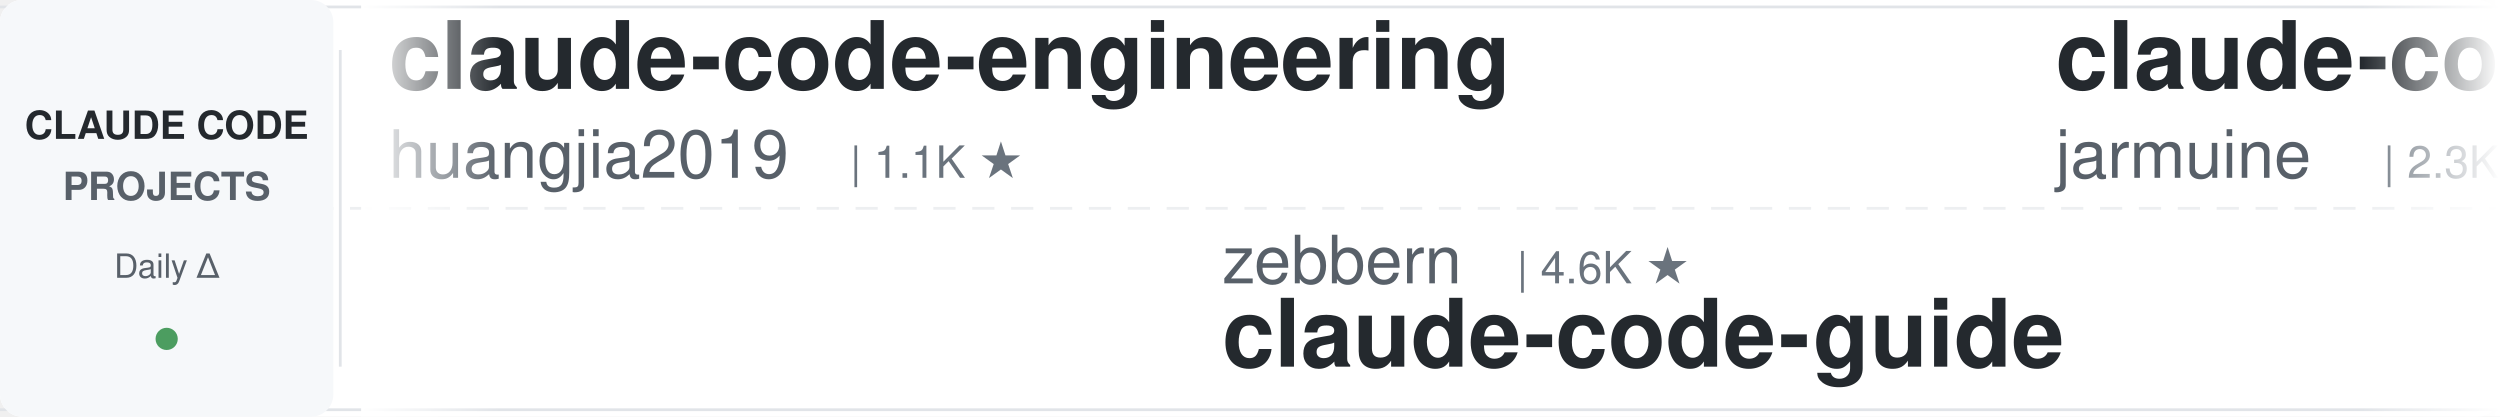
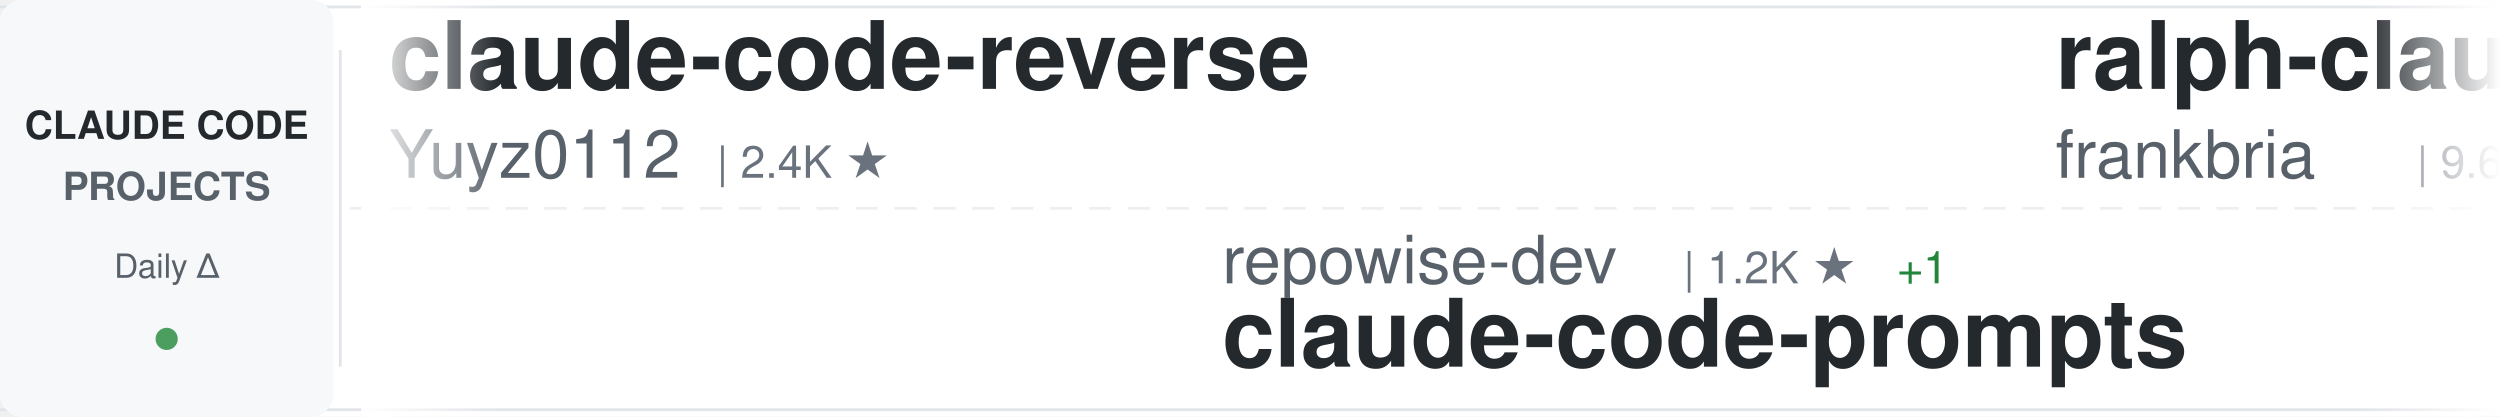
<svg xmlns="http://www.w3.org/2000/svg" width="900" height="150">
  <defs>
    <linearGradient id="awesomeLeftFade" x1="0%" y1="0%" x2="100%" y2="0%">
      <stop offset="0%" style="stop-color:#ffffff;stop-opacity:1" />
      <stop offset="100%" style="stop-color:#ffffff;stop-opacity:0" />
    </linearGradient>
    <linearGradient id="awesomeRightFade" x1="0%" y1="0%" x2="100%" y2="0%">
      <stop offset="0%" style="stop-color:#ffffff;stop-opacity:0" />
      <stop offset="100%" style="stop-color:#ffffff;stop-opacity:1" />
    </linearGradient>
  </defs>
  <rect width="900" height="150" fill="#ffffff" rx="8" />
  <rect x="0" y="2" width="900" height="1" fill="#e1e4e8" />
  <rect x="0" y="147" width="900" height="1" fill="#e1e4e8" />
  <line x1="0" y1="75" x2="900" y2="75" stroke="#e1e4e8" stroke-width="1" stroke-dasharray="8 6" opacity="0.6" />
  <rect x="0" y="0" width="120" height="150" fill="#f6f8fa" rx="8" />
  <text x="60" y="50" font-family="-apple-system, BlinkMacSystemFont, 'Segoe UI', Helvetica, Arial, sans-serif" font-size="14" font-weight="600" fill="#24292e" text-anchor="middle">CLAUDE CODE</text>
  <text x="60" y="72" font-family="-apple-system, BlinkMacSystemFont, 'Segoe UI', Helvetica, Arial, sans-serif" font-size="14" font-weight="600" fill="#586069" text-anchor="middle">PROJECTS</text>
  <text x="60" y="100" font-family="-apple-system, BlinkMacSystemFont, 'Segoe UI', Helvetica, Arial, sans-serif" font-size="12" font-weight="500" fill="#586069" text-anchor="middle">Daily Δ</text>
  <circle cx="60" cy="122" r="4" fill="#22863a" opacity="0.8" />
  <rect x="122" y="18" width="1" height="114" fill="#e1e4e8" />
  <clipPath id="awesomeTickerClip">
    <rect x="130" y="0" width="770" height="150" />
  </clipPath>
  <g clip-path="url(#awesomeTickerClip)">
    <g id="awesomeTickerItems">
      <animateTransform attributeName="transform" attributeType="XML" type="translate" from="0 0" to="-3000 0" dur="54s" repeatCount="indefinite" />
      <g transform="translate(0, 0)">
-         <text x="140" y="32" font-family="-apple-system, BlinkMacSystemFont, 'Segoe UI', Helvetica, Arial, sans-serif" font-size="34" font-weight="600" fill="#24292e">claude-code-engineering</text>
-         <text x="140" y="64" font-family="-apple-system, BlinkMacSystemFont, 'Segoe UI', Helvetica, Arial, sans-serif" font-size="24" font-weight="400" fill="#586069">huangjia2019</text>
-         <text x="306" y="64" font-family="-apple-system, BlinkMacSystemFont, 'Segoe UI', Helvetica, Arial, sans-serif" font-size="16" font-weight="500" fill="#6a737d">| 1.1K ★</text>
+         <text x="140" y="32" font-family="-apple-system, BlinkMacSystemFont, 'Segoe UI', Helvetica, Arial, sans-serif" font-size="34" font-weight="600" fill="#24292e">claude-code-reverse</text>
+         <text x="140" y="64" font-family="-apple-system, BlinkMacSystemFont, 'Segoe UI', Helvetica, Arial, sans-serif" font-size="24" font-weight="400" fill="#586069">Yuyz0112</text>
+         <text x="258" y="64" font-family="-apple-system, BlinkMacSystemFont, 'Segoe UI', Helvetica, Arial, sans-serif" font-size="16" font-weight="500" fill="#6a737d">| 2.4K ★</text>
      </g>
      <g transform="translate(300, 0)">
-         <text x="140" y="102" font-family="-apple-system, BlinkMacSystemFont, 'Segoe UI', Helvetica, Arial, sans-serif" font-size="24" font-weight="400" fill="#586069">zebbern</text>
-         <text x="246" y="102" font-family="-apple-system, BlinkMacSystemFont, 'Segoe UI', Helvetica, Arial, sans-serif" font-size="16" font-weight="500" fill="#6a737d">| 4.6K ★</text>
-         <text x="140" y="132" font-family="-apple-system, BlinkMacSystemFont, 'Segoe UI', Helvetica, Arial, sans-serif" font-size="34" font-weight="600" fill="#24292e">claude-code-guide</text>
+         <text x="140" y="102" font-family="-apple-system, BlinkMacSystemFont, 'Segoe UI', Helvetica, Arial, sans-serif" font-size="24" font-weight="400" fill="#586069">repowise-dev</text>
+         <text x="306" y="102" font-family="-apple-system, BlinkMacSystemFont, 'Segoe UI', Helvetica, Arial, sans-serif" font-size="16" font-weight="500" fill="#6a737d">| 1.2K ★</text>
+         <text x="383" y="102" font-family="-apple-system, BlinkMacSystemFont, 'Segoe UI', Helvetica, Arial, sans-serif" font-size="16" font-weight="500" fill="#22863a"> +1</text>
+         <text x="140" y="132" font-family="-apple-system, BlinkMacSystemFont, 'Segoe UI', Helvetica, Arial, sans-serif" font-size="34" font-weight="600" fill="#24292e">claude-code-prompts</text>
      </g>
      <g transform="translate(600, 0)">
-         <text x="140" y="32" font-family="-apple-system, BlinkMacSystemFont, 'Segoe UI', Helvetica, Arial, sans-serif" font-size="34" font-weight="600" fill="#24292e">claude-code</text>
-         <text x="140" y="64" font-family="-apple-system, BlinkMacSystemFont, 'Segoe UI', Helvetica, Arial, sans-serif" font-size="24" font-weight="400" fill="#586069">jarmuine</text>
-         <text x="258" y="64" font-family="-apple-system, BlinkMacSystemFont, 'Segoe UI', Helvetica, Arial, sans-serif" font-size="16" font-weight="500" fill="#6a737d">| 2.3K ★</text>
-         <text x="335" y="64" font-family="-apple-system, BlinkMacSystemFont, 'Segoe UI', Helvetica, Arial, sans-serif" font-size="16" font-weight="500" fill="#22863a"> +1</text>
+         <text x="140" y="32" font-family="-apple-system, BlinkMacSystemFont, 'Segoe UI', Helvetica, Arial, sans-serif" font-size="34" font-weight="600" fill="#24292e">ralph-claude-code</text>
+         <text x="140" y="64" font-family="-apple-system, BlinkMacSystemFont, 'Segoe UI', Helvetica, Arial, sans-serif" font-size="24" font-weight="400" fill="#586069">frankbria</text>
+         <text x="270" y="64" font-family="-apple-system, BlinkMacSystemFont, 'Segoe UI', Helvetica, Arial, sans-serif" font-size="16" font-weight="500" fill="#6a737d">| 9.6K ★</text>
      </g>
      <g transform="translate(900, 0)">
-         <text x="140" y="102" font-family="-apple-system, BlinkMacSystemFont, 'Segoe UI', Helvetica, Arial, sans-serif" font-size="24" font-weight="400" fill="#586069">anthropics</text>
-         <text x="282" y="102" font-family="-apple-system, BlinkMacSystemFont, 'Segoe UI', Helvetica, Arial, sans-serif" font-size="16" font-weight="500" fill="#6a737d">| 5.9K ★</text>
-         <text x="359" y="102" font-family="-apple-system, BlinkMacSystemFont, 'Segoe UI', Helvetica, Arial, sans-serif" font-size="16" font-weight="500" fill="#22863a"> +22</text>
-         <text x="140" y="132" font-family="-apple-system, BlinkMacSystemFont, 'Segoe UI', Helvetica, Arial, sans-serif" font-size="34" font-weight="600" fill="#24292e">claude-code-security-rev...</text>
+         <text x="140" y="102" font-family="-apple-system, BlinkMacSystemFont, 'Segoe UI', Helvetica, Arial, sans-serif" font-size="24" font-weight="400" fill="#586069">guanshan</text>
+         <text x="258" y="102" font-family="-apple-system, BlinkMacSystemFont, 'Segoe UI', Helvetica, Arial, sans-serif" font-size="16" font-weight="500" fill="#6a737d">| 61 ★</text>
+         <text x="140" y="132" font-family="-apple-system, BlinkMacSystemFont, 'Segoe UI', Helvetica, Arial, sans-serif" font-size="34" font-weight="600" fill="#24292e">ClaudeCode</text>
      </g>
      <g transform="translate(1200, 0)">
-         <text x="140" y="32" font-family="-apple-system, BlinkMacSystemFont, 'Segoe UI', Helvetica, Arial, sans-serif" font-size="34" font-weight="600" fill="#24292e">claude-code-hooks-master...</text>
-         <text x="140" y="64" font-family="-apple-system, BlinkMacSystemFont, 'Segoe UI', Helvetica, Arial, sans-serif" font-size="24" font-weight="400" fill="#586069">disler</text>
-         <text x="234" y="64" font-family="-apple-system, BlinkMacSystemFont, 'Segoe UI', Helvetica, Arial, sans-serif" font-size="16" font-weight="500" fill="#6a737d">| 3.9K ★</text>
+         <text x="140" y="32" font-family="-apple-system, BlinkMacSystemFont, 'Segoe UI', Helvetica, Arial, sans-serif" font-size="34" font-weight="600" fill="#24292e">claude-code-source-build</text>
+         <text x="140" y="64" font-family="-apple-system, BlinkMacSystemFont, 'Segoe UI', Helvetica, Arial, sans-serif" font-size="24" font-weight="400" fill="#586069">andrew-kramer-inno</text>
+         <text x="378" y="64" font-family="-apple-system, BlinkMacSystemFont, 'Segoe UI', Helvetica, Arial, sans-serif" font-size="16" font-weight="500" fill="#6a737d">| 593 ★</text>
+         <text x="446" y="64" font-family="-apple-system, BlinkMacSystemFont, 'Segoe UI', Helvetica, Arial, sans-serif" font-size="16" font-weight="500" fill="#cb2431"> -1</text>
      </g>
      <g transform="translate(1500, 0)">
-         <text x="140" y="102" font-family="-apple-system, BlinkMacSystemFont, 'Segoe UI', Helvetica, Arial, sans-serif" font-size="24" font-weight="400" fill="#586069">tanbiralam</text>
-         <text x="282" y="102" font-family="-apple-system, BlinkMacSystemFont, 'Segoe UI', Helvetica, Arial, sans-serif" font-size="16" font-weight="500" fill="#6a737d">| 2.2K ★</text>
-         <text x="140" y="132" font-family="-apple-system, BlinkMacSystemFont, 'Segoe UI', Helvetica, Arial, sans-serif" font-size="34" font-weight="600" fill="#24292e">claude-code</text>
+         <text x="140" y="102" font-family="-apple-system, BlinkMacSystemFont, 'Segoe UI', Helvetica, Arial, sans-serif" font-size="24" font-weight="400" fill="#586069">shareAI-lab</text>
+         <text x="294" y="102" font-family="-apple-system, BlinkMacSystemFont, 'Segoe UI', Helvetica, Arial, sans-serif" font-size="16" font-weight="500" fill="#6a737d">| 74.5K ★</text>
+         <text x="380" y="102" font-family="-apple-system, BlinkMacSystemFont, 'Segoe UI', Helvetica, Arial, sans-serif" font-size="16" font-weight="500" fill="#22863a"> +35</text>
+         <text x="140" y="132" font-family="-apple-system, BlinkMacSystemFont, 'Segoe UI', Helvetica, Arial, sans-serif" font-size="34" font-weight="600" fill="#24292e">learn-claude-code</text>
      </g>
      <g transform="translate(1800, 0)">
-         <text x="140" y="32" font-family="-apple-system, BlinkMacSystemFont, 'Segoe UI', Helvetica, Arial, sans-serif" font-size="34" font-weight="600" fill="#24292e">claude-code-proxy</text>
-         <text x="140" y="64" font-family="-apple-system, BlinkMacSystemFont, 'Segoe UI', Helvetica, Arial, sans-serif" font-size="24" font-weight="400" fill="#586069">1rgs</text>
-         <text x="210" y="64" font-family="-apple-system, BlinkMacSystemFont, 'Segoe UI', Helvetica, Arial, sans-serif" font-size="16" font-weight="500" fill="#6a737d">| 3.7K ★</text>
+         <text x="140" y="32" font-family="-apple-system, BlinkMacSystemFont, 'Segoe UI', Helvetica, Arial, sans-serif" font-size="34" font-weight="600" fill="#24292e">claude-code-showcase</text>
+         <text x="140" y="64" font-family="-apple-system, BlinkMacSystemFont, 'Segoe UI', Helvetica, Arial, sans-serif" font-size="24" font-weight="400" fill="#586069">ChrisWiles</text>
+         <text x="282" y="64" font-family="-apple-system, BlinkMacSystemFont, 'Segoe UI', Helvetica, Arial, sans-serif" font-size="16" font-weight="500" fill="#6a737d">| 6.0K ★</text>
      </g>
      <g transform="translate(2100, 0)">
-         <text x="140" y="102" font-family="-apple-system, BlinkMacSystemFont, 'Segoe UI', Helvetica, Arial, sans-serif" font-size="24" font-weight="400" fill="#586069">AICoderTudou</text>
-         <text x="306" y="102" font-family="-apple-system, BlinkMacSystemFont, 'Segoe UI', Helvetica, Arial, sans-serif" font-size="16" font-weight="500" fill="#6a737d">| 496 ★</text>
-         <text x="140" y="132" font-family="-apple-system, BlinkMacSystemFont, 'Segoe UI', Helvetica, Arial, sans-serif" font-size="34" font-weight="600" fill="#24292e">claude-code-tudou</text>
+         <text x="140" y="102" font-family="-apple-system, BlinkMacSystemFont, 'Segoe UI', Helvetica, Arial, sans-serif" font-size="24" font-weight="400" fill="#586069">FlorianBruniaux</text>
+         <text x="342" y="102" font-family="-apple-system, BlinkMacSystemFont, 'Segoe UI', Helvetica, Arial, sans-serif" font-size="16" font-weight="500" fill="#6a737d">| 5.8K ★</text>
+         <text x="419" y="102" font-family="-apple-system, BlinkMacSystemFont, 'Segoe UI', Helvetica, Arial, sans-serif" font-size="16" font-weight="500" fill="#22863a"> +5</text>
+         <text x="140" y="132" font-family="-apple-system, BlinkMacSystemFont, 'Segoe UI', Helvetica, Arial, sans-serif" font-size="34" font-weight="600" fill="#24292e">claude-code-ultimate-gui...</text>
      </g>
      <g transform="translate(2400, 0)">
-         <text x="140" y="32" font-family="-apple-system, BlinkMacSystemFont, 'Segoe UI', Helvetica, Arial, sans-serif" font-size="34" font-weight="600" fill="#24292e">claude-code-best-practic...</text>
-         <text x="140" y="64" font-family="-apple-system, BlinkMacSystemFont, 'Segoe UI', Helvetica, Arial, sans-serif" font-size="24" font-weight="400" fill="#586069">shanraisshan</text>
-         <text x="306" y="64" font-family="-apple-system, BlinkMacSystemFont, 'Segoe UI', Helvetica, Arial, sans-serif" font-size="16" font-weight="500" fill="#6a737d">| 64.6K ★</text>
-         <text x="392" y="64" font-family="-apple-system, BlinkMacSystemFont, 'Segoe UI', Helvetica, Arial, sans-serif" font-size="16" font-weight="500" fill="#22863a"> +12</text>
+         <text x="140" y="32" font-family="-apple-system, BlinkMacSystemFont, 'Segoe UI', Helvetica, Arial, sans-serif" font-size="34" font-weight="600" fill="#24292e">claude-code-router</text>
+         <text x="140" y="64" font-family="-apple-system, BlinkMacSystemFont, 'Segoe UI', Helvetica, Arial, sans-serif" font-size="24" font-weight="400" fill="#586069">musistudio</text>
+         <text x="282" y="64" font-family="-apple-system, BlinkMacSystemFont, 'Segoe UI', Helvetica, Arial, sans-serif" font-size="16" font-weight="500" fill="#6a737d">| 36.7K ★</text>
+         <text x="368" y="64" font-family="-apple-system, BlinkMacSystemFont, 'Segoe UI', Helvetica, Arial, sans-serif" font-size="16" font-weight="500" fill="#22863a"> +11</text>
      </g>
      <g transform="translate(2700, 0)">
-         <text x="140" y="102" font-family="-apple-system, BlinkMacSystemFont, 'Segoe UI', Helvetica, Arial, sans-serif" font-size="24" font-weight="400" fill="#586069">pedrohcgs</text>
-         <text x="270" y="102" font-family="-apple-system, BlinkMacSystemFont, 'Segoe UI', Helvetica, Arial, sans-serif" font-size="16" font-weight="500" fill="#6a737d">| 1.5K ★</text>
-         <text x="347" y="102" font-family="-apple-system, BlinkMacSystemFont, 'Segoe UI', Helvetica, Arial, sans-serif" font-size="16" font-weight="500" fill="#22863a"> +1</text>
-         <text x="140" y="132" font-family="-apple-system, BlinkMacSystemFont, 'Segoe UI', Helvetica, Arial, sans-serif" font-size="34" font-weight="600" fill="#24292e">claude-code-my-workflow</text>
+         <text x="140" y="102" font-family="-apple-system, BlinkMacSystemFont, 'Segoe UI', Helvetica, Arial, sans-serif" font-size="24" font-weight="400" fill="#586069">centminmod</text>
+         <text x="282" y="102" font-family="-apple-system, BlinkMacSystemFont, 'Segoe UI', Helvetica, Arial, sans-serif" font-size="16" font-weight="500" fill="#6a737d">| 2.6K ★</text>
+         <text x="140" y="132" font-family="-apple-system, BlinkMacSystemFont, 'Segoe UI', Helvetica, Arial, sans-serif" font-size="34" font-weight="600" fill="#24292e">my-claude-code-setup</text>
      </g>
      <g transform="translate(3000, 0)">
-         <text x="140" y="32" font-family="-apple-system, BlinkMacSystemFont, 'Segoe UI', Helvetica, Arial, sans-serif" font-size="34" font-weight="600" fill="#24292e">claude-code-engineering</text>
-         <text x="140" y="64" font-family="-apple-system, BlinkMacSystemFont, 'Segoe UI', Helvetica, Arial, sans-serif" font-size="24" font-weight="400" fill="#586069">huangjia2019</text>
-         <text x="306" y="64" font-family="-apple-system, BlinkMacSystemFont, 'Segoe UI', Helvetica, Arial, sans-serif" font-size="16" font-weight="500" fill="#6a737d">| 1.1K ★</text>
+         <text x="140" y="32" font-family="-apple-system, BlinkMacSystemFont, 'Segoe UI', Helvetica, Arial, sans-serif" font-size="34" font-weight="600" fill="#24292e">claude-code-reverse</text>
+         <text x="140" y="64" font-family="-apple-system, BlinkMacSystemFont, 'Segoe UI', Helvetica, Arial, sans-serif" font-size="24" font-weight="400" fill="#586069">Yuyz0112</text>
+         <text x="258" y="64" font-family="-apple-system, BlinkMacSystemFont, 'Segoe UI', Helvetica, Arial, sans-serif" font-size="16" font-weight="500" fill="#6a737d">| 2.4K ★</text>
      </g>
      <g transform="translate(3300, 0)">
-         <text x="140" y="102" font-family="-apple-system, BlinkMacSystemFont, 'Segoe UI', Helvetica, Arial, sans-serif" font-size="24" font-weight="400" fill="#586069">zebbern</text>
-         <text x="246" y="102" font-family="-apple-system, BlinkMacSystemFont, 'Segoe UI', Helvetica, Arial, sans-serif" font-size="16" font-weight="500" fill="#6a737d">| 4.6K ★</text>
-         <text x="140" y="132" font-family="-apple-system, BlinkMacSystemFont, 'Segoe UI', Helvetica, Arial, sans-serif" font-size="34" font-weight="600" fill="#24292e">claude-code-guide</text>
+         <text x="140" y="102" font-family="-apple-system, BlinkMacSystemFont, 'Segoe UI', Helvetica, Arial, sans-serif" font-size="24" font-weight="400" fill="#586069">repowise-dev</text>
+         <text x="306" y="102" font-family="-apple-system, BlinkMacSystemFont, 'Segoe UI', Helvetica, Arial, sans-serif" font-size="16" font-weight="500" fill="#6a737d">| 1.2K ★</text>
+         <text x="383" y="102" font-family="-apple-system, BlinkMacSystemFont, 'Segoe UI', Helvetica, Arial, sans-serif" font-size="16" font-weight="500" fill="#22863a"> +1</text>
+         <text x="140" y="132" font-family="-apple-system, BlinkMacSystemFont, 'Segoe UI', Helvetica, Arial, sans-serif" font-size="34" font-weight="600" fill="#24292e">claude-code-prompts</text>
      </g>
      <g transform="translate(3600, 0)">
-         <text x="140" y="32" font-family="-apple-system, BlinkMacSystemFont, 'Segoe UI', Helvetica, Arial, sans-serif" font-size="34" font-weight="600" fill="#24292e">claude-code</text>
-         <text x="140" y="64" font-family="-apple-system, BlinkMacSystemFont, 'Segoe UI', Helvetica, Arial, sans-serif" font-size="24" font-weight="400" fill="#586069">jarmuine</text>
-         <text x="258" y="64" font-family="-apple-system, BlinkMacSystemFont, 'Segoe UI', Helvetica, Arial, sans-serif" font-size="16" font-weight="500" fill="#6a737d">| 2.3K ★</text>
-         <text x="335" y="64" font-family="-apple-system, BlinkMacSystemFont, 'Segoe UI', Helvetica, Arial, sans-serif" font-size="16" font-weight="500" fill="#22863a"> +1</text>
+         <text x="140" y="32" font-family="-apple-system, BlinkMacSystemFont, 'Segoe UI', Helvetica, Arial, sans-serif" font-size="34" font-weight="600" fill="#24292e">ralph-claude-code</text>
+         <text x="140" y="64" font-family="-apple-system, BlinkMacSystemFont, 'Segoe UI', Helvetica, Arial, sans-serif" font-size="24" font-weight="400" fill="#586069">frankbria</text>
+         <text x="270" y="64" font-family="-apple-system, BlinkMacSystemFont, 'Segoe UI', Helvetica, Arial, sans-serif" font-size="16" font-weight="500" fill="#6a737d">| 9.6K ★</text>
      </g>
      <g transform="translate(3900, 0)">
-         <text x="140" y="102" font-family="-apple-system, BlinkMacSystemFont, 'Segoe UI', Helvetica, Arial, sans-serif" font-size="24" font-weight="400" fill="#586069">anthropics</text>
-         <text x="282" y="102" font-family="-apple-system, BlinkMacSystemFont, 'Segoe UI', Helvetica, Arial, sans-serif" font-size="16" font-weight="500" fill="#6a737d">| 5.9K ★</text>
-         <text x="359" y="102" font-family="-apple-system, BlinkMacSystemFont, 'Segoe UI', Helvetica, Arial, sans-serif" font-size="16" font-weight="500" fill="#22863a"> +22</text>
-         <text x="140" y="132" font-family="-apple-system, BlinkMacSystemFont, 'Segoe UI', Helvetica, Arial, sans-serif" font-size="34" font-weight="600" fill="#24292e">claude-code-security-rev...</text>
+         <text x="140" y="102" font-family="-apple-system, BlinkMacSystemFont, 'Segoe UI', Helvetica, Arial, sans-serif" font-size="24" font-weight="400" fill="#586069">guanshan</text>
+         <text x="258" y="102" font-family="-apple-system, BlinkMacSystemFont, 'Segoe UI', Helvetica, Arial, sans-serif" font-size="16" font-weight="500" fill="#6a737d">| 61 ★</text>
+         <text x="140" y="132" font-family="-apple-system, BlinkMacSystemFont, 'Segoe UI', Helvetica, Arial, sans-serif" font-size="34" font-weight="600" fill="#24292e">ClaudeCode</text>
      </g>
    </g>
  </g>
  <rect x="130" y="0" width="50" height="150" fill="url(#awesomeLeftFade)" />
  <rect x="850" y="0" width="50" height="150" fill="url(#awesomeRightFade)" />
</svg>
